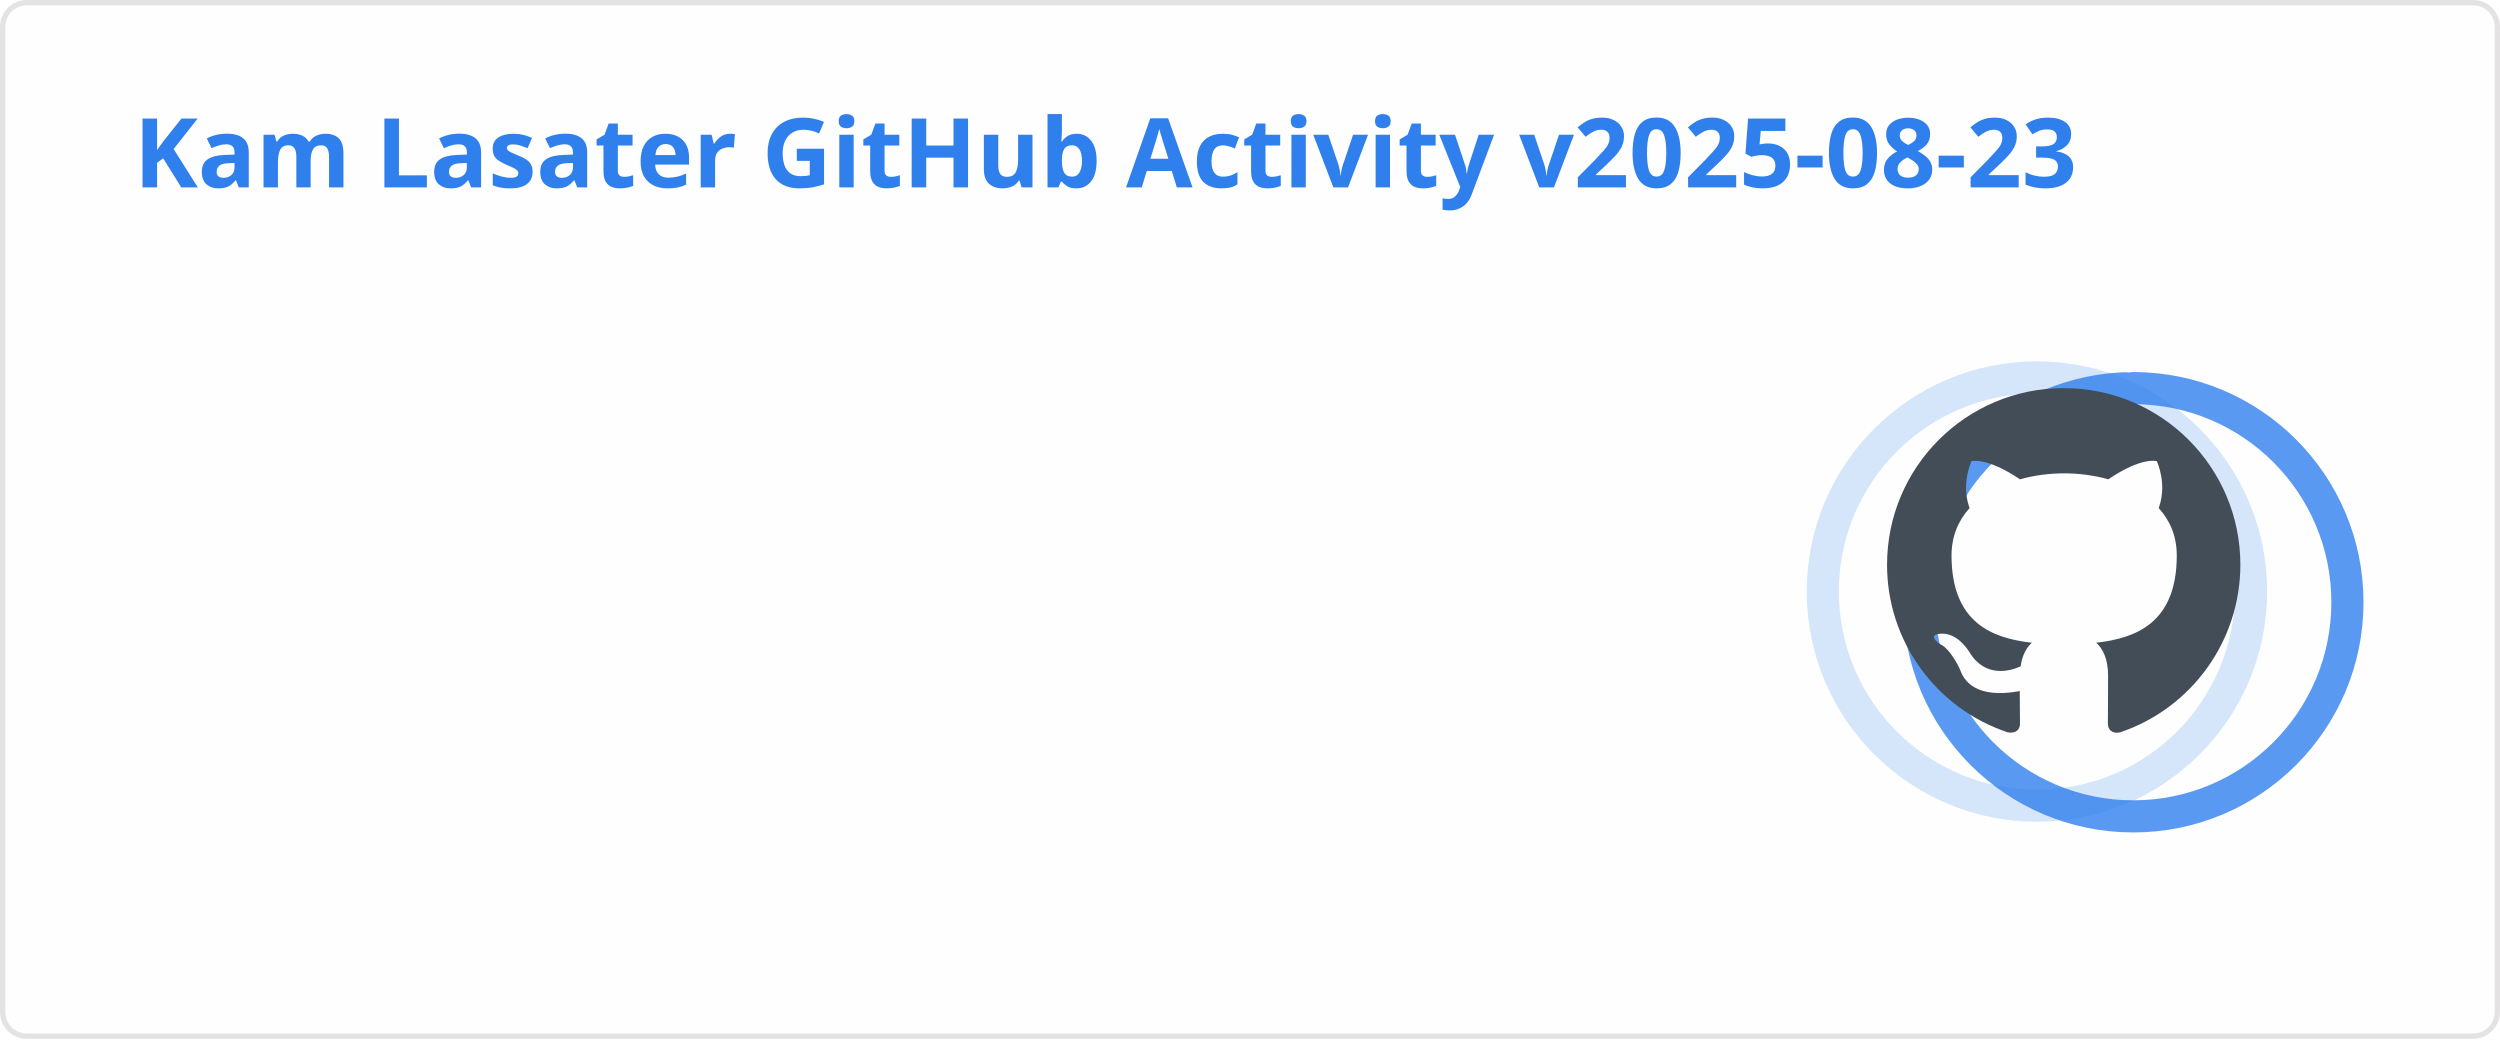
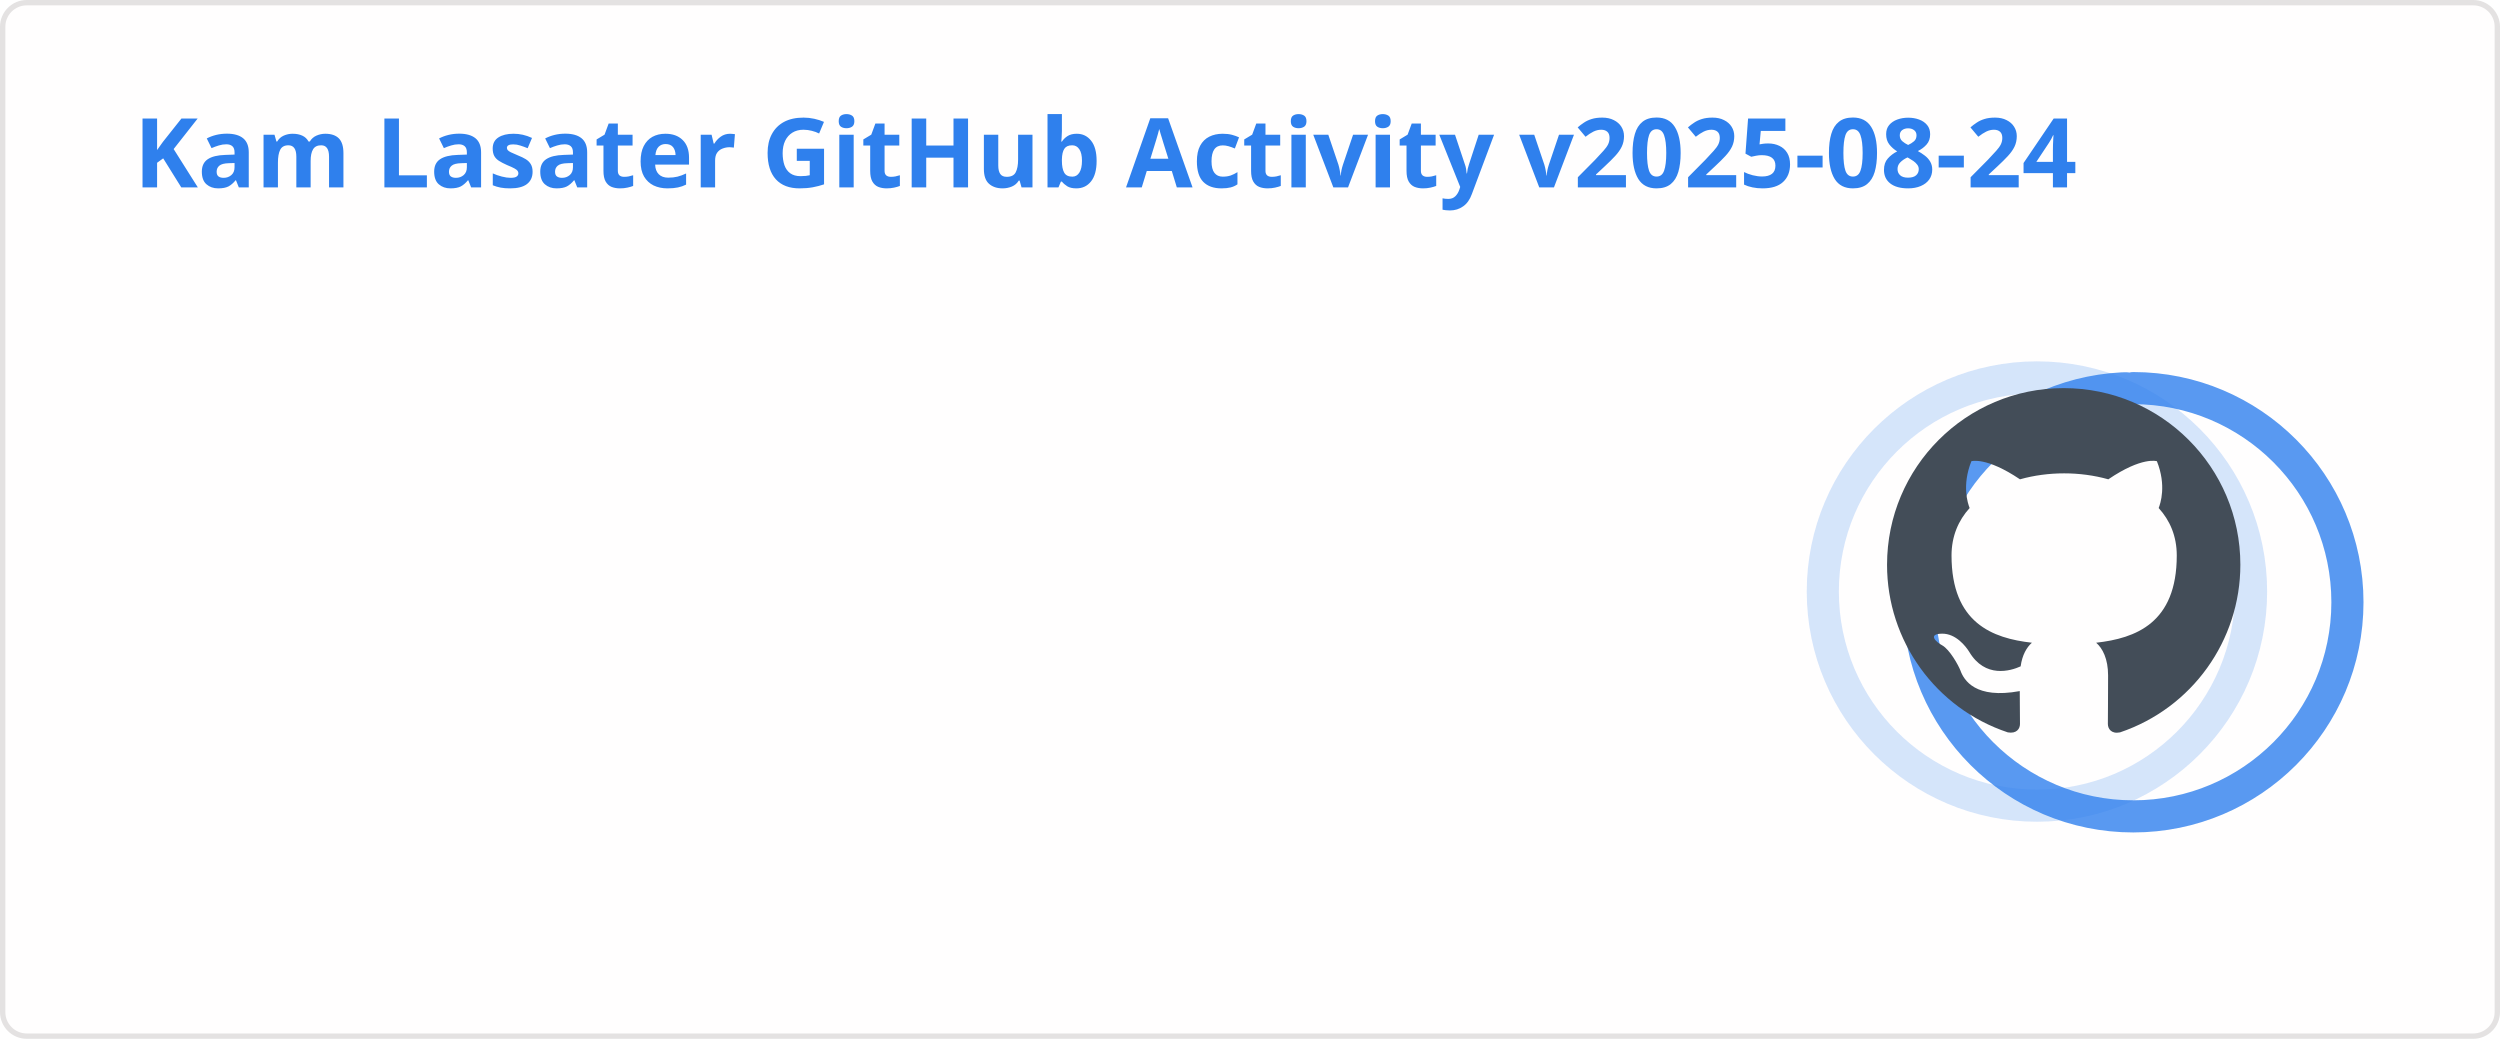
<svg xmlns="http://www.w3.org/2000/svg" width="467" height="195" viewBox="0 0 467 195" fill="none" role="img" aria-labelledby="descId">
  <style>
          .header {
            font: 600 18px 'Segoe UI', Ubuntu, Sans-Serif;
            fill: #2f80ed;
            animation: fadeInAnimation 0.8s ease-in-out forwards;
          }
          @supports(-moz-appearance: auto) {
            /* Selector detects Firefox */
            .header { font-size: 15.5px; }
          }
          
    .stat {
      font: 600 14px 'Segoe UI', Ubuntu, "Helvetica Neue", Sans-Serif; fill: #434d58;
    }
    @supports(-moz-appearance: auto) {
      /* Selector detects Firefox */
      .stat { font-size:12px; }
    }
    .stagger {
      opacity: 0;
      animation: fadeInAnimation 0.3s ease-in-out forwards;
    }
    .rank-text {
      font: 800 24px 'Segoe UI', Ubuntu, Sans-Serif; fill: #434d58;
      animation: scaleInAnimation 0.3s ease-in-out forwards;
    }
    .rank-percentile-header {
      font-size: 14px;
    }
    .rank-percentile-text {
      font-size: 16px;
    }
    
    .not_bold { font-weight: 400 }
    .bold { font-weight: 700 }
    .icon {
      fill: #4c71f2;
      display: block;
    }

    .rank-circle-rim {
      stroke: #2f80ed;
      fill: none;
      stroke-width: 6;
      opacity: 0.2;
    }
    .rank-circle {
      stroke: #2f80ed;
      stroke-dasharray: 250;
      fill: none;
      stroke-width: 6;
      stroke-linecap: round;
      opacity: 0.8;
      transform-origin: -10px 8px;
      transform: rotate(-90deg);
      animation: rankAnimation 1s forwards ease-in-out;
    }
    
    @keyframes rankAnimation {
      from {
        stroke-dashoffset: 251.327;
      }
      to {
-         stroke-dashoffset: 77.917;
+         stroke-dashoffset: 77.905;
      }
    }
  
  

          
      /* Animations */
      @keyframes scaleInAnimation {
        from {
          transform: translate(-5px, 5px) scale(0);
        }
        to {
          transform: translate(-5px, 5px) scale(1);
        }
      }
      @keyframes fadeInAnimation {
        from {
          opacity: 0;
        }
        to {
          opacity: 1;
        }
      }
    
          * { animation-duration: 0s !important; animation-delay: 0s !important; }
        </style>
  <rect data-testid="card-bg" x="0.5" y="0.5" rx="4.5" height="99%" stroke="#e4e2e2" width="466" fill="#fffefe" stroke-opacity="1" />
  <g data-testid="card-title" transform="translate(25, 35)">
    <g transform="translate(0, 0)">
-       <text x="0" y="0" class="header" data-testid="header">Kam Lasater GitHub Activity v2025-08-23</text>
+       <text x="0" y="0" class="header" data-testid="header">Kam Lasater GitHub Activity v2025-08-24</text>
    </g>
  </g>
  <g data-testid="main-card-body" transform="translate(0, 55)">
    <g data-testid="rank-circle" transform="translate(390.5, 47.5)">
      <circle class="rank-circle-rim" cx="-10" cy="8" r="40" />
      <circle class="rank-circle" cx="-10" cy="8" r="40" />
      <g class="rank-text">
        <svg x="-38" y="-30" height="66" width="66" aria-hidden="true" viewBox="0 0 16 16" version="1.1" data-view-component="true" data-testid="github-rank-icon">
          <path d="M8 0c4.42 0 8 3.58 8 8a8.013 8.013 0 0 1-5.45 7.59c-.4.08-.55-.17-.55-.38 0-.27.01-1.13.01-2.2 0-.75-.25-1.23-.54-1.48 1.78-.2 3.65-.88 3.65-3.95 0-.88-.31-1.59-.82-2.15.08-.2.36-1.02-.08-2.12 0 0-.67-.22-2.2.82-.64-.18-1.32-.27-2-.27-.68 0-1.36.09-2 .27-1.53-1.03-2.2-.82-2.2-.82-.44 1.1-.16 1.92-.08 2.12-.51.56-.82 1.28-.82 2.15 0 3.06 1.86 3.75 3.64 3.95-.23.2-.44.55-.51 1.07-.46.21-1.61.55-2.33-.66-.15-.24-.6-.83-1.23-.82-.67.01-.27.38.01.53.34.19.73.9.82 1.13.16.45.68 1.31 2.69.94 0 .67.01 1.3.01 1.49 0 .21-.15.45-.55.38A7.995 7.995 0 0 1 0 8c0-4.42 3.58-8 8-8Z" />
        </svg>
      </g>
    </g>
    <svg x="0" y="0">
      <g transform="translate(0, 0)">
        <g class="stagger" style="animation-delay: 450ms" transform="translate(25, 0)">
          <svg data-testid="icon" class="icon" viewBox="0 0 16 16" version="1.1" width="16" height="16">
            <path fill-rule="evenodd" d="M8 .25a.75.75 0 01.673.418l1.882 3.815 4.21.612a.75.75 0 01.416 1.279l-3.046 2.97.719 4.192a.75.75 0 01-1.088.791L8 12.347l-3.766 1.98a.75.75 0 01-1.088-.79l.72-4.194L.818 6.374a.75.75 0 01.416-1.28l4.21-.611L7.327.668A.75.75 0 018 .25zm0 2.445L6.615 5.5a.75.75 0 01-.564.41l-3.097.45 2.24 2.184a.75.75 0 01.216.664l-.528 3.084 2.769-1.456a.75.75 0 01.698 0l2.77 1.456-.53-3.084a.75.75 0 01.216-.664l2.24-2.183-3.096-.45a.75.75 0 01-.564-.41L8 2.694v.001z" />
          </svg>
          <text class="stat  bold" x="25" y="12.5">Total Stars Earned:</text>
          <text class="stat  bold" x="219.01" y="12.5" data-testid="stars">10</text>
        </g>
      </g>
      <g transform="translate(0, 25)">
        <g class="stagger" style="animation-delay: 600ms" transform="translate(25, 0)">
          <svg data-testid="icon" class="icon" viewBox="0 0 16 16" version="1.1" width="16" height="16">
            <path fill-rule="evenodd" d="M1.643 3.143L.427 1.927A.25.25 0 000 2.104V5.75c0 .138.112.25.25.25h3.646a.25.25 0 00.177-.427L2.715 4.215a6.5 6.5 0 11-1.18 4.458.75.75 0 10-1.493.154 8.001 8.001 0 101.6-5.684zM7.75 4a.75.75 0 01.75.75v2.992l2.028.812a.75.75 0 01-.557 1.392l-2.5-1A.75.75 0 017 8.25v-3.5A.75.75 0 017.75 4z" />
          </svg>
          <text class="stat  bold" x="25" y="12.5">Total Commits (2025):</text>
-           <text class="stat  bold" x="219.01" y="12.5" data-testid="commits">829</text>
+           <text class="stat  bold" x="219.01" y="12.5" data-testid="commits">830</text>
        </g>
      </g>
      <g transform="translate(0, 50)">
        <g class="stagger" style="animation-delay: 750ms" transform="translate(25, 0)">
          <svg data-testid="icon" class="icon" viewBox="0 0 16 16" version="1.1" width="16" height="16">
            <path fill-rule="evenodd" d="M7.177 3.073L9.573.677A.25.25 0 0110 .854v4.792a.25.25 0 01-.427.177L7.177 3.427a.25.25 0 010-.354zM3.75 2.5a.75.75 0 100 1.5.75.75 0 000-1.5zm-2.25.75a2.25 2.25 0 113 2.122v5.256a2.251 2.251 0 11-1.5 0V5.372A2.25 2.25 0 011.5 3.25zM11 2.5h-1V4h1a1 1 0 011 1v5.628a2.251 2.251 0 101.5 0V5A2.5 2.5 0 0011 2.5zm1 10.25a.75.75 0 111.5 0 .75.75 0 01-1.5 0zM3.75 12a.75.75 0 100 1.5.75.75 0 000-1.5z" />
          </svg>
          <text class="stat  bold" x="25" y="12.5">Total PRs:</text>
          <text class="stat  bold" x="219.01" y="12.5" data-testid="prs">576</text>
        </g>
      </g>
      <g transform="translate(0, 75)">
        <g class="stagger" style="animation-delay: 900ms" transform="translate(25, 0)">
          <svg data-testid="icon" class="icon" viewBox="0 0 16 16" version="1.1" width="16" height="16">
            <path fill-rule="evenodd" d="M8 1.5a6.5 6.5 0 100 13 6.5 6.5 0 000-13zM0 8a8 8 0 1116 0A8 8 0 010 8zm9 3a1 1 0 11-2 0 1 1 0 012 0zm-.25-6.25a.75.75 0 00-1.5 0v3.5a.75.75 0 001.5 0v-3.5z" />
          </svg>
          <text class="stat  bold" x="25" y="12.5">Total Issues:</text>
          <text class="stat  bold" x="219.01" y="12.5" data-testid="issues">66</text>
        </g>
      </g>
      <g transform="translate(0, 100)">
        <g class="stagger" style="animation-delay: 1050ms" transform="translate(25, 0)">
          <svg data-testid="icon" class="icon" viewBox="0 0 16 16" version="1.1" width="16" height="16">
            <path fill-rule="evenodd" d="M2 2.5A2.5 2.5 0 014.5 0h8.75a.75.75 0 01.75.75v12.5a.75.75 0 01-.75.75h-2.5a.75.75 0 110-1.5h1.75v-2h-8a1 1 0 00-.714 1.7.75.75 0 01-1.072 1.05A2.495 2.495 0 012 11.5v-9zm10.5-1V9h-8c-.356 0-.694.074-1 .208V2.5a1 1 0 011-1h8zM5 12.25v3.25a.25.25 0 00.4.2l1.45-1.087a.25.25 0 01.3 0L8.6 15.7a.25.25 0 00.4-.2v-3.25a.25.25 0 00-.25-.25h-3.5a.25.25 0 00-.25.25z" />
          </svg>
          <text class="stat  bold" x="25" y="12.5">Contributed to (last year):</text>
          <text class="stat  bold" x="219.01" y="12.5" data-testid="contribs">23</text>
        </g>
      </g>
    </svg>
  </g>
</svg>
